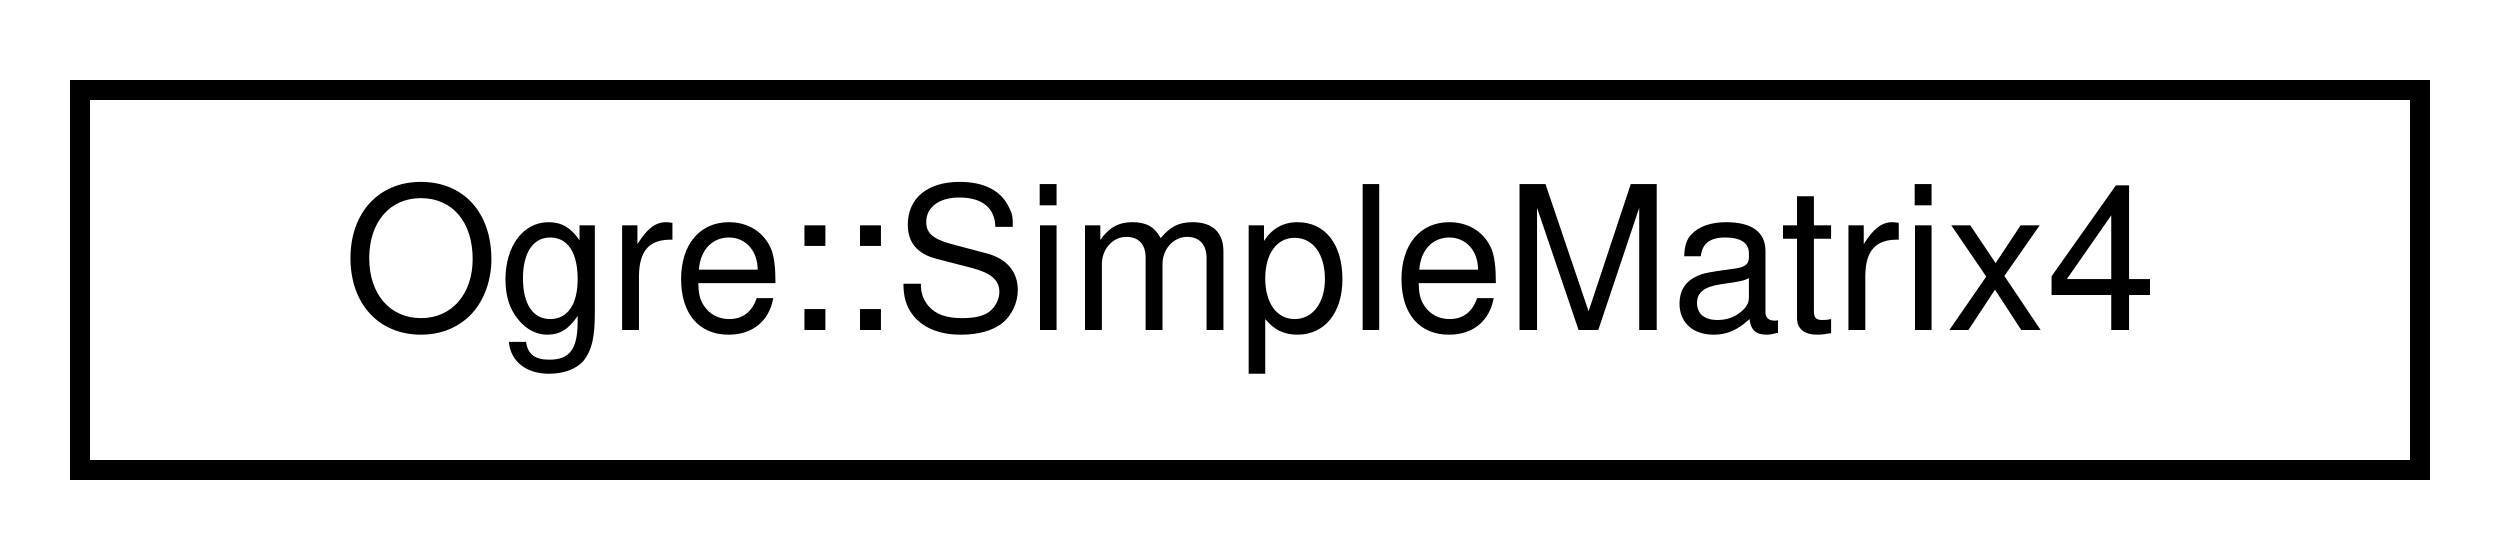
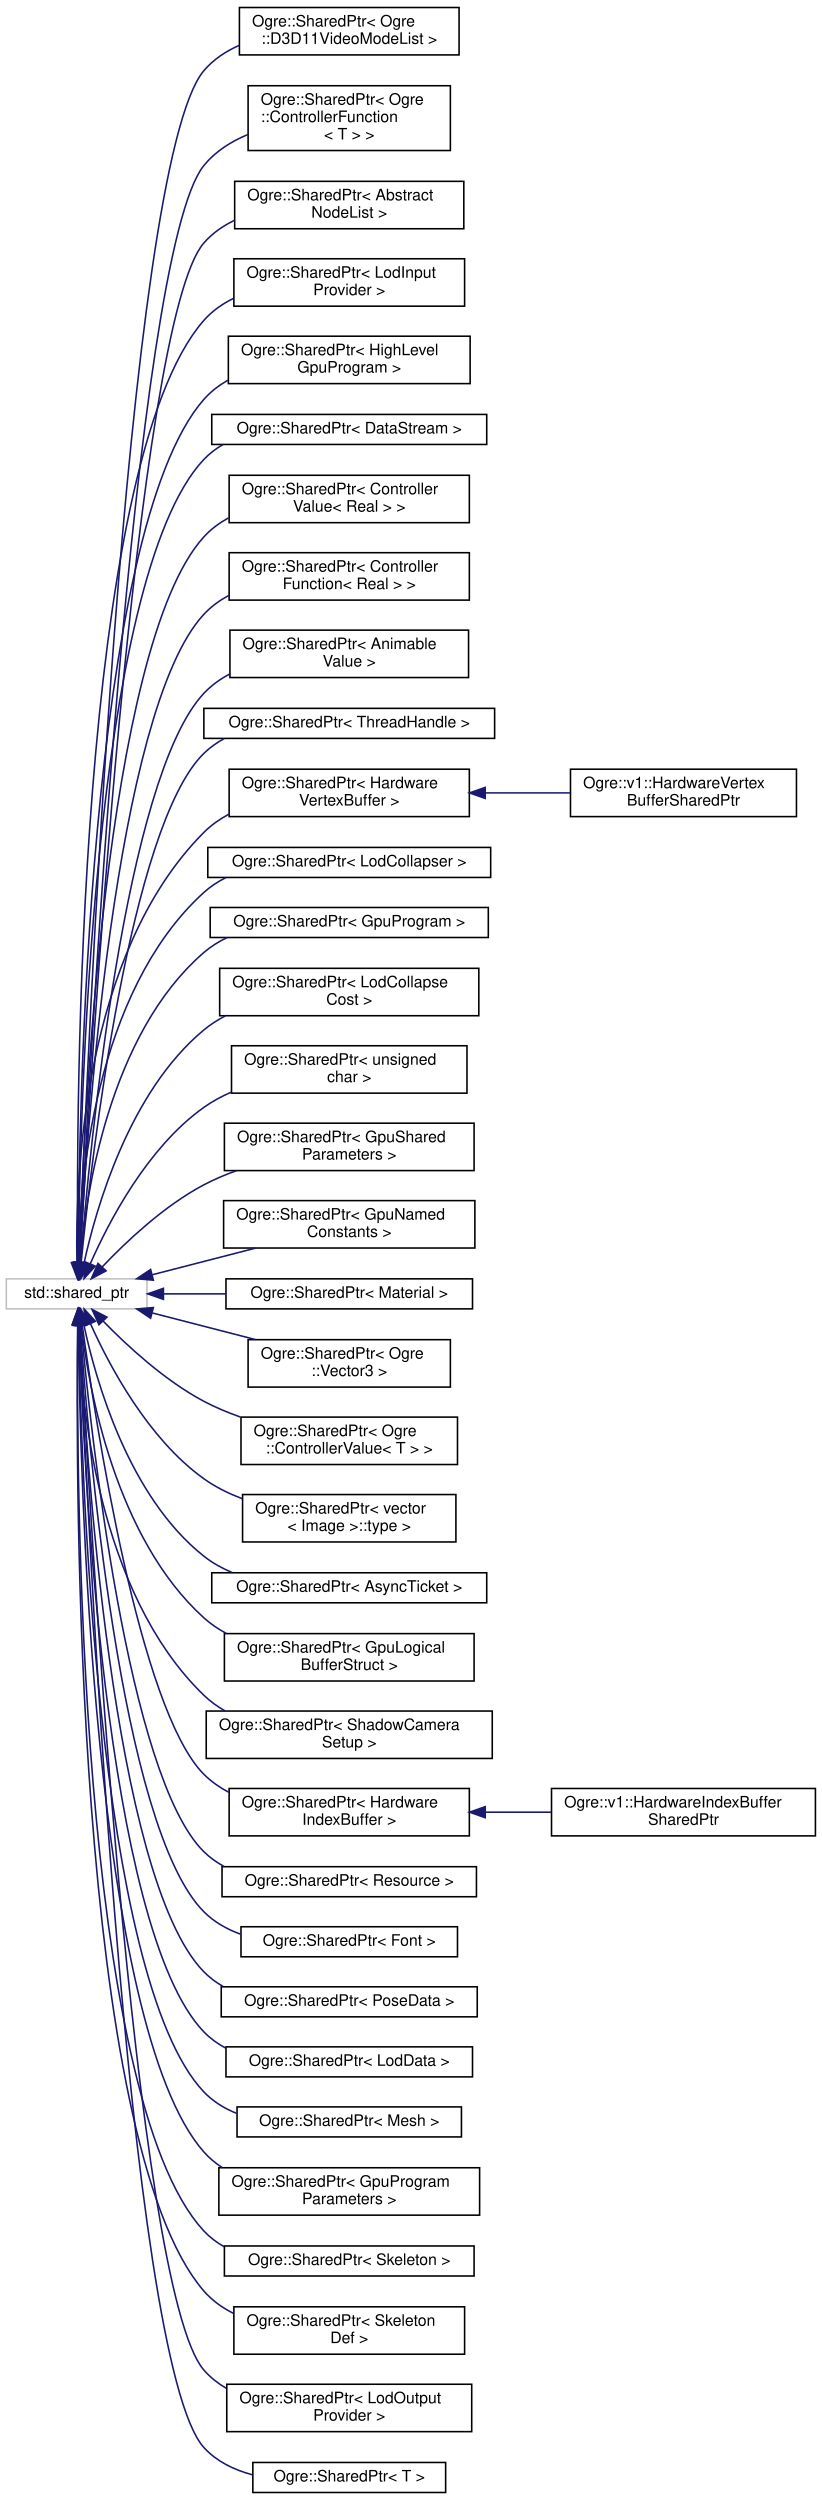
- <svg xmlns="http://www.w3.org/2000/svg" xmlns:xlink="http://www.w3.org/1999/xlink" width="125pt" height="28pt" viewBox="0.00 0.00 125.00 28.00">
-   <g id="graph0" class="graph" transform="scale(1 1) rotate(0) translate(4 24)">
+ <svg xmlns="http://www.w3.org/2000/svg" xmlns:xlink="http://www.w3.org/1999/xlink" width="520pt" height="1582pt" viewBox="0.00 0.00 520.00 1581.50">
+   <g id="graph0" class="graph" transform="scale(1 1) rotate(0) translate(4 1577.5)">
    <g id="node1" class="node">
      <g id="a_node1">
-         <a xlink:href="class_ogre_1_1_simple_matrix4.html" target="_top" xlink:title="Simple wrap up to load an AoS matrix 4x4 using SSE.">
-           <polygon fill="none" stroke="black" points="0,-0.5 0,-19.5 117,-19.5 117,-0.5 0,-0.5" />
-           <text text-anchor="middle" x="58.5" y="-7.5" font-family="Helvetica,sans-Serif" font-size="10.00">Ogre::SimpleMatrix4</text>
-         </a>
-       </g>
+         <a xlink:title=" ">
+           <polygon fill="none" stroke="#bfbfbf" points="0,-749.5 0,-768.5 89,-768.5 89,-749.5 0,-749.5" />
+           <text text-anchor="middle" x="44.5" y="-756.5" font-family="Helvetica,sans-Serif" font-size="10.00">std::shared_ptr</text>
+         </a>
+       </g>
+     </g>
+     <g id="node2" class="node">
+       <g id="a_node2">
+         <a xlink:href="class_ogre_1_1_shared_ptr.html" target="_top" xlink:title=" ">
+           <polygon fill="none" stroke="black" points="147.5,-1543 147.5,-1573 286.5,-1573 286.5,-1543 147.5,-1543" />
+           <text text-anchor="start" x="155.5" y="-1561" font-family="Helvetica,sans-Serif" font-size="10.00">Ogre::SharedPtr&lt; Ogre</text>
+           <text text-anchor="middle" x="217" y="-1550" font-family="Helvetica,sans-Serif" font-size="10.00">::D3D11VideoModeList &gt;</text>
+         </a>
+       </g>
+     </g>
+     <g id="edge1" class="edge">
+       <path fill="none" stroke="midnightblue" d="M46.22,-778.98C50.56,-894.49 74.74,-1473.63 125,-1533 131.03,-1540.13 138.89,-1545.32 147.46,-1549.09" />
+       <polygon fill="midnightblue" stroke="midnightblue" points="49.71,-778.63 45.84,-768.76 42.72,-778.88 49.71,-778.63" />
+     </g>
+     <g id="node3" class="node">
+       <g id="a_node3">
+         <a xlink:href="class_ogre_1_1_shared_ptr.html" target="_top" xlink:title=" ">
+           <polygon fill="none" stroke="black" points="153,-1482.5 153,-1523.5 281,-1523.5 281,-1482.5 153,-1482.5" />
+           <text text-anchor="start" x="161" y="-1511.5" font-family="Helvetica,sans-Serif" font-size="10.00">Ogre::SharedPtr&lt; Ogre</text>
+           <text text-anchor="start" x="161" y="-1500.5" font-family="Helvetica,sans-Serif" font-size="10.00">::ControllerFunction</text>
+           <text text-anchor="middle" x="217" y="-1489.5" font-family="Helvetica,sans-Serif" font-size="10.00">&lt; T &gt; &gt;</text>
+         </a>
+       </g>
+     </g>
+     <g id="edge2" class="edge">
+       <path fill="none" stroke="midnightblue" d="M46.44,-778.75C51.8,-888.21 79.94,-1417.46 125,-1473 132.23,-1481.91 142.18,-1488.2 152.85,-1492.63" />
+       <polygon fill="midnightblue" stroke="midnightblue" points="49.93,-778.57 45.95,-768.75 42.94,-778.9 49.93,-778.57" />
+     </g>
+     <g id="node4" class="node">
+       <g id="a_node4">
+         <a xlink:href="class_ogre_1_1_shared_ptr.html" target="_top" xlink:title=" ">
+           <polygon fill="none" stroke="black" points="144.5,-1433 144.5,-1463 289.5,-1463 289.5,-1433 144.5,-1433" />
+           <text text-anchor="start" x="152.5" y="-1451" font-family="Helvetica,sans-Serif" font-size="10.00">Ogre::SharedPtr&lt; Abstract</text>
+           <text text-anchor="middle" x="217" y="-1440" font-family="Helvetica,sans-Serif" font-size="10.00">NodeList &gt;</text>
+         </a>
+       </g>
+     </g>
+     <g id="edge3" class="edge">
+       <path fill="none" stroke="midnightblue" d="M46.55,-778.73C52.31,-883.7 81.42,-1373.9 125,-1424 130.36,-1430.16 137.1,-1434.83 144.47,-1438.36" />
+       <polygon fill="midnightblue" stroke="midnightblue" points="50.04,-778.38 46,-768.59 43.05,-778.76 50.04,-778.38" />
+     </g>
+     <g id="node5" class="node">
+       <g id="a_node5">
+         <a xlink:href="class_ogre_1_1_shared_ptr.html" target="_top" xlink:title=" ">
+           <polygon fill="none" stroke="black" points="144,-1384 144,-1414 290,-1414 290,-1384 144,-1384" />
+           <text text-anchor="start" x="152" y="-1402" font-family="Helvetica,sans-Serif" font-size="10.00">Ogre::SharedPtr&lt; LodInput</text>
+           <text text-anchor="middle" x="217" y="-1391" font-family="Helvetica,sans-Serif" font-size="10.00">Provider &gt;</text>
+         </a>
+       </g>
+     </g>
+     <g id="edge4" class="edge">
+       <path fill="none" stroke="midnightblue" d="M45.2,-778.85C44.2,-874.11 44.66,-1283.52 125,-1375 130.18,-1380.89 136.61,-1385.42 143.65,-1388.89" />
+       <polygon fill="midnightblue" stroke="midnightblue" points="48.7,-778.88 45.33,-768.83 41.7,-778.79 48.7,-778.88" />
+     </g>
+     <g id="node6" class="node">
+       <g id="a_node6">
+         <a xlink:href="class_ogre_1_1_shared_ptr.html" target="_top" xlink:title=" ">
+           <polygon fill="none" stroke="black" points="140.5,-1335 140.5,-1365 293.5,-1365 293.5,-1335 140.5,-1335" />
+           <text text-anchor="start" x="148.5" y="-1353" font-family="Helvetica,sans-Serif" font-size="10.00">Ogre::SharedPtr&lt; HighLevel</text>
+           <text text-anchor="middle" x="217" y="-1342" font-family="Helvetica,sans-Serif" font-size="10.00">GpuProgram &gt;</text>
+         </a>
+       </g>
+     </g>
+     <g id="edge5" class="edge">
+       <path fill="none" stroke="midnightblue" d="M45.47,-778.92C45.77,-869.46 51.49,-1241.38 125,-1325 129.33,-1329.92 134.52,-1333.92 140.21,-1337.15" />
+       <polygon fill="midnightblue" stroke="midnightblue" points="48.98,-778.89 45.46,-768.89 41.98,-778.89 48.98,-778.89" />
+     </g>
+     <g id="node7" class="node">
+       <g id="a_node7">
+         <a xlink:href="class_ogre_1_1_shared_ptr.html" target="_top" xlink:title=" ">
+           <polygon fill="none" stroke="black" points="130,-1296.5 130,-1315.5 304,-1315.5 304,-1296.5 130,-1296.5" />
+           <text text-anchor="middle" x="217" y="-1303.5" font-family="Helvetica,sans-Serif" font-size="10.00">Ogre::SharedPtr&lt; DataStream &gt;</text>
+         </a>
+       </g>
+     </g>
+     <g id="edge6" class="edge">
+       <path fill="none" stroke="midnightblue" d="M45.58,-778.77C46.34,-865.54 53.85,-1211.72 125,-1287 128.55,-1290.75 132.63,-1293.87 137.06,-1296.44" />
+       <polygon fill="midnightblue" stroke="midnightblue" points="49.08,-778.67 45.51,-768.7 42.08,-778.72 49.08,-778.67" />
+     </g>
+     <g id="node8" class="node">
+       <g id="a_node8">
+         <a xlink:href="class_ogre_1_1_shared_ptr.html" target="_top" xlink:title=" ">
+           <polygon fill="none" stroke="black" points="141,-1247 141,-1277 293,-1277 293,-1247 141,-1247" />
+           <text text-anchor="start" x="149" y="-1265" font-family="Helvetica,sans-Serif" font-size="10.00">Ogre::SharedPtr&lt; Controller</text>
+           <text text-anchor="middle" x="217" y="-1254" font-family="Helvetica,sans-Serif" font-size="10.00">Value&lt; Real &gt; &gt;</text>
+         </a>
+       </g>
+     </g>
+     <g id="edge7" class="edge">
+       <path fill="none" stroke="midnightblue" d="M46.01,-778.88C48.53,-860.52 62.11,-1168.94 125,-1238 129.51,-1242.95 134.91,-1246.93 140.8,-1250.13" />
+       <polygon fill="midnightblue" stroke="midnightblue" points="49.5,-778.43 45.72,-768.54 42.51,-778.63 49.5,-778.43" />
+     </g>
+     <g id="node9" class="node">
+       <g id="a_node9">
+         <a xlink:href="class_ogre_1_1_shared_ptr.html" target="_top" xlink:title=" ">
+           <polygon fill="none" stroke="black" points="141,-1198 141,-1228 293,-1228 293,-1198 141,-1198" />
+           <text text-anchor="start" x="149" y="-1216" font-family="Helvetica,sans-Serif" font-size="10.00">Ogre::SharedPtr&lt; Controller</text>
+           <text text-anchor="middle" x="217" y="-1205" font-family="Helvetica,sans-Serif" font-size="10.00">Function&lt; Real &gt; &gt;</text>
+         </a>
+       </g>
+     </g>
+     <g id="edge8" class="edge">
+       <path fill="none" stroke="midnightblue" d="M46.42,-778.78C50.36,-854.91 68.28,-1127.85 125,-1189 129.56,-1193.91 134.99,-1197.86 140.89,-1201.04" />
+       <polygon fill="midnightblue" stroke="midnightblue" points="49.91,-778.48 45.92,-768.66 42.92,-778.82 49.91,-778.48" />
+     </g>
+     <g id="node10" class="node">
+       <g id="a_node10">
+         <a xlink:href="class_ogre_1_1_shared_ptr.html" target="_top" xlink:title=" ">
+           <polygon fill="none" stroke="black" points="141.5,-1149 141.5,-1179 292.5,-1179 292.5,-1149 141.5,-1149" />
+           <text text-anchor="start" x="149.5" y="-1167" font-family="Helvetica,sans-Serif" font-size="10.00">Ogre::SharedPtr&lt; Animable</text>
+           <text text-anchor="middle" x="217" y="-1156" font-family="Helvetica,sans-Serif" font-size="10.00">Value &gt;</text>
+         </a>
+       </g>
+     </g>
+     <g id="edge9" class="edge">
+       <path fill="none" stroke="midnightblue" d="M46.96,-778.67C52.54,-848.86 74.82,-1085.62 125,-1139 129.71,-1144.01 135.33,-1148.06 141.42,-1151.31" />
+       <polygon fill="midnightblue" stroke="midnightblue" points="50.43,-778.26 46.18,-768.56 43.45,-778.8 50.43,-778.26" />
+     </g>
+     <g id="node11" class="node">
+       <g id="a_node11">
+         <a xlink:href="class_ogre_1_1_shared_ptr.html" target="_top" xlink:title=" ">
+           <polygon fill="none" stroke="black" points="125,-1110.5 125,-1129.5 309,-1129.5 309,-1110.5 125,-1110.5" />
+           <text text-anchor="middle" x="217" y="-1117.5" font-family="Helvetica,sans-Serif" font-size="10.00">Ogre::SharedPtr&lt; ThreadHandle &gt;</text>
+         </a>
+       </g>
+     </g>
+     <g id="edge10" class="edge">
+       <path fill="none" stroke="midnightblue" d="M47.35,-778.9C53.9,-844.93 78.12,-1055.17 125,-1101 128.81,-1104.72 133.15,-1107.8 137.82,-1110.34" />
+       <polygon fill="midnightblue" stroke="midnightblue" points="50.8,-778.25 46.36,-768.64 43.84,-778.93 50.8,-778.25" />
+     </g>
+     <g id="node12" class="node">
+       <g id="a_node12">
+         <a xlink:href="class_ogre_1_1_shared_ptr.html" target="_top" xlink:title=" ">
+           <polygon fill="none" stroke="black" points="141,-1061 141,-1091 293,-1091 293,-1061 141,-1061" />
+           <text text-anchor="start" x="149" y="-1079" font-family="Helvetica,sans-Serif" font-size="10.00">Ogre::SharedPtr&lt; Hardware</text>
+           <text text-anchor="middle" x="217" y="-1068" font-family="Helvetica,sans-Serif" font-size="10.00">VertexBuffer &gt;</text>
+         </a>
+       </g>
+     </g>
+     <g id="edge11" class="edge">
+       <path fill="none" stroke="midnightblue" d="M44.67,-779C43.64,-831.45 48.41,-974.24 125,-1051 129.63,-1055.64 135.03,-1059.44 140.86,-1062.55" />
+       <polygon fill="midnightblue" stroke="midnightblue" points="48.18,-778.81 44.98,-768.71 41.18,-778.61 48.18,-778.81" />
+     </g>
+     <g id="node14" class="node">
+       <g id="a_node14">
+         <a xlink:href="class_ogre_1_1_shared_ptr.html" target="_top" xlink:title=" ">
+           <polygon fill="none" stroke="black" points="127.5,-1022.5 127.5,-1041.5 306.5,-1041.5 306.5,-1022.5 127.5,-1022.5" />
+           <text text-anchor="middle" x="217" y="-1029.5" font-family="Helvetica,sans-Serif" font-size="10.00">Ogre::SharedPtr&lt; LodCollapser &gt;</text>
+         </a>
+       </g>
+     </g>
+     <g id="edge13" class="edge">
+       <path fill="none" stroke="midnightblue" d="M45.37,-778.88C46.22,-826.9 55.44,-949.91 125,-1013 129.18,-1016.79 133.93,-1019.91 138.99,-1022.45" />
+       <polygon fill="midnightblue" stroke="midnightblue" points="48.87,-778.58 45.31,-768.6 41.87,-778.63 48.87,-778.58" />
+     </g>
+     <g id="node15" class="node">
+       <g id="a_node15">
+         <a xlink:href="class_ogre_1_1_shared_ptr.html" target="_top" xlink:title=" ">
+           <polygon fill="none" stroke="black" points="129,-984.5 129,-1003.5 305,-1003.5 305,-984.5 129,-984.5" />
+           <text text-anchor="middle" x="217" y="-991.5" font-family="Helvetica,sans-Serif" font-size="10.00">Ogre::SharedPtr&lt; GpuProgram &gt;</text>
+         </a>
+       </g>
+     </g>
+     <g id="edge14" class="edge">
+       <path fill="none" stroke="midnightblue" d="M46.63,-778.77C50.19,-821.57 64.87,-923.11 125,-975 129.4,-978.8 134.36,-981.9 139.64,-984.43" />
+       <polygon fill="midnightblue" stroke="midnightblue" points="50.1,-778.29 45.9,-768.57 43.12,-778.79 50.1,-778.29" />
+     </g>
+     <g id="node16" class="node">
+       <g id="a_node16">
+         <a xlink:href="class_ogre_1_1_shared_ptr.html" target="_top" xlink:title=" ">
+           <polygon fill="none" stroke="black" points="135,-935 135,-965 299,-965 299,-935 135,-935" />
+           <text text-anchor="start" x="143" y="-953" font-family="Helvetica,sans-Serif" font-size="10.00">Ogre::SharedPtr&lt; LodCollapse</text>
+           <text text-anchor="middle" x="217" y="-942" font-family="Helvetica,sans-Serif" font-size="10.00">Cost &gt;</text>
+         </a>
+       </g>
+     </g>
+     <g id="edge15" class="edge">
+       <path fill="none" stroke="midnightblue" d="M49.21,-778.59C56.9,-813.63 77.93,-886.98 125,-926 129.15,-929.44 133.74,-932.39 138.6,-934.93" />
+       <polygon fill="midnightblue" stroke="midnightblue" points="52.61,-777.75 47.17,-768.66 45.76,-779.16 52.61,-777.75" />
+     </g>
+     <g id="node17" class="node">
+       <g id="a_node17">
+         <a xlink:href="class_ogre_1_1_shared_ptr.html" target="_top" xlink:title=" ">
+           <polygon fill="none" stroke="black" points="142.5,-886 142.5,-916 291.5,-916 291.5,-886 142.5,-886" />
+           <text text-anchor="start" x="150.5" y="-904" font-family="Helvetica,sans-Serif" font-size="10.00">Ogre::SharedPtr&lt; unsigned</text>
+           <text text-anchor="middle" x="217" y="-893" font-family="Helvetica,sans-Serif" font-size="10.00"> char &gt;</text>
+         </a>
+       </g>
+     </g>
+     <g id="edge16" class="edge">
+       <path fill="none" stroke="midnightblue" d="M53.1,-777.95C64.64,-804.26 89.09,-851.48 125,-877 130.33,-880.79 136.21,-883.98 142.35,-886.66" />
+       <polygon fill="midnightblue" stroke="midnightblue" points="56.3,-776.53 49.19,-768.68 49.85,-779.25 56.3,-776.53" />
+     </g>
+     <g id="node18" class="node">
+       <g id="a_node18">
+         <a xlink:href="class_ogre_1_1_shared_ptr.html" target="_top" xlink:title=" ">
+           <polygon fill="none" stroke="black" points="138,-837 138,-867 296,-867 296,-837 138,-837" />
+           <text text-anchor="start" x="146" y="-855" font-family="Helvetica,sans-Serif" font-size="10.00">Ogre::SharedPtr&lt; GpuShared</text>
+           <text text-anchor="middle" x="217" y="-844" font-family="Helvetica,sans-Serif" font-size="10.00">Parameters &gt;</text>
+         </a>
+       </g>
+     </g>
+     <g id="edge17" class="edge">
+       <path fill="none" stroke="midnightblue" d="M60.68,-776.05C75.58,-791.77 99.68,-814.62 125,-828 131.5,-831.44 138.53,-834.41 145.69,-836.97" />
+       <polygon fill="midnightblue" stroke="midnightblue" points="63.13,-773.55 53.77,-768.57 57.99,-778.3 63.13,-773.55" />
+     </g>
+     <g id="node19" class="node">
+       <g id="a_node19">
+         <a xlink:href="class_ogre_1_1_shared_ptr.html" target="_top" xlink:title=" ">
+           <polygon fill="none" stroke="black" points="137.5,-788 137.5,-818 296.5,-818 296.5,-788 137.5,-788" />
+           <text text-anchor="start" x="145.5" y="-806" font-family="Helvetica,sans-Serif" font-size="10.00">Ogre::SharedPtr&lt; GpuNamed</text>
+           <text text-anchor="middle" x="217" y="-795" font-family="Helvetica,sans-Serif" font-size="10.00">Constants &gt;</text>
+         </a>
+       </g>
+     </g>
+     <g id="edge18" class="edge">
+       <path fill="none" stroke="midnightblue" d="M92.38,-771.1C112.54,-776.3 136.33,-782.44 157.62,-787.93" />
+       <polygon fill="midnightblue" stroke="midnightblue" points="93.05,-767.66 82.5,-768.55 91.3,-774.44 93.05,-767.66" />
+     </g>
+     <g id="node20" class="node">
+       <g id="a_node20">
+         <a xlink:href="class_ogre_1_1_shared_ptr.html" target="_top" xlink:title=" ">
+           <polygon fill="none" stroke="black" points="139,-749.5 139,-768.5 295,-768.5 295,-749.5 139,-749.5" />
+           <text text-anchor="middle" x="217" y="-756.5" font-family="Helvetica,sans-Serif" font-size="10.00">Ogre::SharedPtr&lt; Material &gt;</text>
+         </a>
+       </g>
+     </g>
+     <g id="edge19" class="edge">
+       <path fill="none" stroke="midnightblue" d="M99.61,-759C112.09,-759 125.59,-759 138.83,-759" />
+       <polygon fill="midnightblue" stroke="midnightblue" points="99.41,-755.5 89.41,-759 99.41,-762.5 99.41,-755.5" />
+     </g>
+     <g id="node21" class="node">
+       <g id="a_node21">
+         <a xlink:href="class_ogre_1_1_shared_ptr.html" target="_top" xlink:title=" ">
+           <polygon fill="none" stroke="black" points="153,-700 153,-730 281,-730 281,-700 153,-700" />
+           <text text-anchor="start" x="161" y="-718" font-family="Helvetica,sans-Serif" font-size="10.00">Ogre::SharedPtr&lt; Ogre</text>
+           <text text-anchor="middle" x="217" y="-707" font-family="Helvetica,sans-Serif" font-size="10.00">::Vector3 &gt;</text>
+         </a>
+       </g>
+     </g>
+     <g id="edge20" class="edge">
+       <path fill="none" stroke="midnightblue" d="M92.38,-746.9C112.54,-741.7 136.33,-735.56 157.62,-730.07" />
+       <polygon fill="midnightblue" stroke="midnightblue" points="91.3,-743.56 82.5,-749.45 93.05,-750.34 91.3,-743.56" />
+     </g>
+     <g id="node22" class="node">
+       <g id="a_node22">
+         <a xlink:href="class_ogre_1_1_shared_ptr.html" target="_top" xlink:title=" ">
+           <polygon fill="none" stroke="black" points="148.5,-651 148.5,-681 285.5,-681 285.5,-651 148.5,-651" />
+           <text text-anchor="start" x="156.5" y="-669" font-family="Helvetica,sans-Serif" font-size="10.00">Ogre::SharedPtr&lt; Ogre</text>
+           <text text-anchor="middle" x="217" y="-658" font-family="Helvetica,sans-Serif" font-size="10.00">::ControllerValue&lt; T &gt; &gt;</text>
+         </a>
+       </g>
+     </g>
+     <g id="edge21" class="edge">
+       <path fill="none" stroke="midnightblue" d="M61.25,-741.76C76.24,-726.34 100.14,-704.19 125,-691 132.24,-687.16 140.12,-683.87 148.12,-681.05" />
+       <polygon fill="midnightblue" stroke="midnightblue" points="58.61,-739.46 54.27,-749.12 63.69,-744.27 58.61,-739.46" />
+     </g>
+     <g id="node23" class="node">
+       <g id="a_node23">
+         <a xlink:href="class_ogre_1_1_shared_ptr.html" target="_top" xlink:title=" ">
+           <polygon fill="none" stroke="black" points="149.5,-602 149.5,-632 284.5,-632 284.5,-602 149.5,-602" />
+           <text text-anchor="start" x="157.5" y="-620" font-family="Helvetica,sans-Serif" font-size="10.00">Ogre::SharedPtr&lt; vector</text>
+           <text text-anchor="middle" x="217" y="-609" font-family="Helvetica,sans-Serif" font-size="10.00">&lt; Image &gt;::type &gt;</text>
+         </a>
+       </g>
+     </g>
+     <g id="edge22" class="edge">
+       <path fill="none" stroke="midnightblue" d="M53.33,-739.92C65.03,-713.82 89.54,-667.37 125,-642 132.33,-636.76 140.71,-632.61 149.35,-629.34" />
+       <polygon fill="midnightblue" stroke="midnightblue" points="49.98,-738.86 49.23,-749.43 56.4,-741.63 49.98,-738.86" />
+     </g>
+     <g id="node24" class="node">
+       <g id="a_node24">
+         <a xlink:href="class_ogre_1_1_shared_ptr.html" target="_top" xlink:title=" ">
+           <polygon fill="none" stroke="black" points="130,-563.5 130,-582.5 304,-582.5 304,-563.5 130,-563.5" />
+           <text text-anchor="middle" x="217" y="-570.5" font-family="Helvetica,sans-Serif" font-size="10.00">Ogre::SharedPtr&lt; AsyncTicket &gt;</text>
+         </a>
+       </g>
+     </g>
+     <g id="edge23" class="edge">
+       <path fill="none" stroke="midnightblue" d="M49.09,-739.33C56.59,-704.19 77.32,-630.79 125,-593 130.45,-588.68 136.64,-585.25 143.16,-582.52" />
+       <polygon fill="midnightblue" stroke="midnightblue" points="45.63,-738.81 47.11,-749.3 52.49,-740.17 45.63,-738.81" />
+     </g>
+     <g id="node25" class="node">
+       <g id="a_node25">
+         <a xlink:href="class_ogre_1_1_shared_ptr.html" target="_top" xlink:title=" ">
+           <polygon fill="none" stroke="black" points="138,-514 138,-544 296,-544 296,-514 138,-514" />
+           <text text-anchor="start" x="146" y="-532" font-family="Helvetica,sans-Serif" font-size="10.00">Ogre::SharedPtr&lt; GpuLogical</text>
+           <text text-anchor="middle" x="217" y="-521" font-family="Helvetica,sans-Serif" font-size="10.00">BufferStruct &gt;</text>
+         </a>
+       </g>
+     </g>
+     <g id="edge24" class="edge">
+       <path fill="none" stroke="midnightblue" d="M47.36,-739.09C52.28,-698.17 69.32,-604.28 125,-554 129.26,-550.16 134.05,-546.9 139.15,-544.13" />
+       <polygon fill="midnightblue" stroke="midnightblue" points="43.87,-738.82 46.28,-749.14 50.83,-739.58 43.87,-738.82" />
+     </g>
+     <g id="node26" class="node">
+       <g id="a_node26">
+         <a xlink:href="class_ogre_1_1_shared_ptr.html" target="_top" xlink:title=" ">
+           <polygon fill="none" stroke="black" points="126.5,-465 126.5,-495 307.5,-495 307.5,-465 126.5,-465" />
+           <text text-anchor="start" x="134.5" y="-483" font-family="Helvetica,sans-Serif" font-size="10.00">Ogre::SharedPtr&lt; ShadowCamera</text>
+           <text text-anchor="middle" x="217" y="-472" font-family="Helvetica,sans-Serif" font-size="10.00">Setup &gt;</text>
+         </a>
+       </g>
+     </g>
+     <g id="edge25" class="edge">
+       <path fill="none" stroke="midnightblue" d="M45.64,-739.07C47.09,-691.43 57.59,-570.08 125,-505 129.01,-501.13 133.56,-497.85 138.43,-495.07" />
+       <polygon fill="midnightblue" stroke="midnightblue" points="42.14,-739.21 45.44,-749.28 49.13,-739.35 42.14,-739.21" />
+     </g>
+     <g id="node27" class="node">
+       <g id="a_node27">
+         <a xlink:href="class_ogre_1_1_shared_ptr.html" target="_top" xlink:title=" ">
+           <polygon fill="none" stroke="black" points="141,-416 141,-446 293,-446 293,-416 141,-416" />
+           <text text-anchor="start" x="149" y="-434" font-family="Helvetica,sans-Serif" font-size="10.00">Ogre::SharedPtr&lt; Hardware</text>
+           <text text-anchor="middle" x="217" y="-423" font-family="Helvetica,sans-Serif" font-size="10.00">IndexBuffer &gt;</text>
+         </a>
+       </g>
+     </g>
+     <g id="edge26" class="edge">
+       <path fill="none" stroke="midnightblue" d="M48.08,-739.05C56.36,-678.09 84.09,-495.99 125,-455 129.62,-450.37 135.01,-446.61 140.83,-443.55" />
+       <polygon fill="midnightblue" stroke="midnightblue" points="44.57,-738.88 46.73,-749.25 51.51,-739.8 44.57,-738.88" />
+     </g>
+     <g id="node29" class="node">
+       <g id="a_node29">
+         <a xlink:href="class_ogre_1_1_shared_ptr.html" target="_top" xlink:title=" ">
+           <polygon fill="none" stroke="black" points="136.5,-377.5 136.5,-396.5 297.5,-396.5 297.5,-377.5 136.5,-377.5" />
+           <text text-anchor="middle" x="217" y="-384.5" font-family="Helvetica,sans-Serif" font-size="10.00">Ogre::SharedPtr&lt; Resource &gt;</text>
+         </a>
+       </g>
+     </g>
+     <g id="edge28" class="edge">
+       <path fill="none" stroke="midnightblue" d="M47.17,-739.33C53.29,-672.19 76.65,-453.6 125,-406 128.8,-402.26 133.12,-399.17 137.79,-396.63" />
+       <polygon fill="midnightblue" stroke="midnightblue" points="43.68,-739.13 46.28,-749.4 50.65,-739.75 43.68,-739.13" />
+     </g>
+     <g id="node30" class="node">
+       <g id="a_node30">
+         <a xlink:href="class_ogre_1_1_shared_ptr.html" target="_top" xlink:title=" ">
+           <polygon fill="none" stroke="black" points="148.5,-339.5 148.5,-358.5 285.5,-358.5 285.5,-339.5 148.5,-339.5" />
+           <text text-anchor="middle" x="217" y="-346.5" font-family="Helvetica,sans-Serif" font-size="10.00">Ogre::SharedPtr&lt; Font &gt;</text>
+         </a>
+       </g>
+     </g>
+     <g id="edge29" class="edge">
+       <path fill="none" stroke="midnightblue" d="M46.72,-739.12C51.57,-667.14 71.78,-421.5 125,-368 131.49,-361.48 139.6,-356.92 148.29,-353.77" />
+       <polygon fill="midnightblue" stroke="midnightblue" points="43.21,-739.26 46.06,-749.47 50.19,-739.71 43.21,-739.26" />
+     </g>
+     <g id="node31" class="node">
+       <g id="a_node31">
+         <a xlink:href="class_ogre_1_1_shared_ptr.html" target="_top" xlink:title=" ">
+           <polygon fill="none" stroke="black" points="136,-301.5 136,-320.5 298,-320.5 298,-301.5 136,-301.5" />
+           <text text-anchor="middle" x="217" y="-308.5" font-family="Helvetica,sans-Serif" font-size="10.00">Ogre::SharedPtr&lt; PoseData &gt;</text>
+         </a>
+       </g>
+     </g>
+     <g id="edge30" class="edge">
+       <path fill="none" stroke="midnightblue" d="M46.33,-739.18C49.95,-662.89 66.83,-389.5 125,-330 128.61,-326.31 132.74,-323.24 137.2,-320.7" />
+       <polygon fill="midnightblue" stroke="midnightblue" points="42.83,-739.17 45.88,-749.32 49.82,-739.48 42.83,-739.17" />
+     </g>
+     <g id="node32" class="node">
+       <g id="a_node32">
+         <a xlink:href="class_ogre_1_1_shared_ptr.html" target="_top" xlink:title=" ">
+           <polygon fill="none" stroke="black" points="139,-263.5 139,-282.5 295,-282.5 295,-263.5 139,-263.5" />
+           <text text-anchor="middle" x="217" y="-270.5" font-family="Helvetica,sans-Serif" font-size="10.00">Ogre::SharedPtr&lt; LodData &gt;</text>
+         </a>
+       </g>
+     </g>
+     <g id="edge31" class="edge">
+       <path fill="none" stroke="midnightblue" d="M46.01,-739.01C48.5,-658.27 61.91,-357.48 125,-292 129.03,-287.82 133.73,-284.43 138.82,-281.71" />
+       <polygon fill="midnightblue" stroke="midnightblue" points="42.51,-739.17 45.72,-749.27 49.5,-739.37 42.51,-739.17" />
+     </g>
+     <g id="node33" class="node">
+       <g id="a_node33">
+         <a xlink:href="class_ogre_1_1_shared_ptr.html" target="_top" xlink:title=" ">
+           <polygon fill="none" stroke="black" points="146,-225.5 146,-244.5 288,-244.5 288,-225.5 146,-225.5" />
+           <text text-anchor="middle" x="217" y="-232.5" font-family="Helvetica,sans-Serif" font-size="10.00">Ogre::SharedPtr&lt; Mesh &gt;</text>
+         </a>
+       </g>
+     </g>
+     <g id="edge32" class="edge">
+       <path fill="none" stroke="midnightblue" d="M45.73,-739.29C47.11,-654.97 56.86,-325.62 125,-254 130.79,-247.92 137.97,-243.53 145.76,-240.38" />
+       <polygon fill="midnightblue" stroke="midnightblue" points="42.23,-739.27 45.58,-749.32 49.23,-739.37 42.23,-739.27" />
+     </g>
+     <g id="node34" class="node">
+       <g id="a_node34">
+         <a xlink:href="class_ogre_1_1_shared_ptr.html" target="_top" xlink:title=" ">
+           <polygon fill="none" stroke="black" points="134.5,-176 134.5,-206 299.5,-206 299.5,-176 134.5,-176" />
+           <text text-anchor="start" x="142.5" y="-194" font-family="Helvetica,sans-Serif" font-size="10.00">Ogre::SharedPtr&lt; GpuProgram</text>
+           <text text-anchor="middle" x="217" y="-183" font-family="Helvetica,sans-Serif" font-size="10.00">Parameters &gt;</text>
+         </a>
+       </g>
+     </g>
+     <g id="edge33" class="edge">
+       <path fill="none" stroke="midnightblue" d="M45.61,-739.06C46.48,-650.75 54.41,-295.83 125,-216 128.36,-212.2 132.25,-208.95 136.48,-206.17" />
+       <polygon fill="midnightblue" stroke="midnightblue" points="42.11,-739.06 45.53,-749.08 49.11,-739.11 42.11,-739.06" />
+     </g>
+     <g id="node35" class="node">
+       <g id="a_node35">
+         <a xlink:href="class_ogre_1_1_shared_ptr.html" target="_top" xlink:title=" ">
+           <polygon fill="none" stroke="black" points="138,-137.5 138,-156.5 296,-156.5 296,-137.5 138,-137.5" />
+           <text text-anchor="middle" x="217" y="-144.5" font-family="Helvetica,sans-Serif" font-size="10.00">Ogre::SharedPtr&lt; Skeleton &gt;</text>
+         </a>
+       </g>
+     </g>
+     <g id="edge34" class="edge">
+       <path fill="none" stroke="midnightblue" d="M45.22,-739.23C44.31,-646.07 45.29,-251.71 125,-166 128.74,-161.98 133.09,-158.7 137.82,-156.02" />
+       <polygon fill="midnightblue" stroke="midnightblue" points="41.72,-739.53 45.34,-749.49 48.72,-739.45 41.72,-739.53" />
+     </g>
+     <g id="node36" class="node">
+       <g id="a_node36">
+         <a xlink:href="class_ogre_1_1_shared_ptr.html" target="_top" xlink:title=" ">
+           <polygon fill="none" stroke="black" points="144,-88 144,-118 290,-118 290,-88 144,-88" />
+           <text text-anchor="start" x="152" y="-106" font-family="Helvetica,sans-Serif" font-size="10.00">Ogre::SharedPtr&lt; Skeleton</text>
+           <text text-anchor="middle" x="217" y="-95" font-family="Helvetica,sans-Serif" font-size="10.00">Def &gt;</text>
+         </a>
+       </g>
+     </g>
+     <g id="edge35" class="edge">
+       <path fill="none" stroke="midnightblue" d="M45.16,-739.31C43.89,-642.99 43.18,-222.42 125,-128 130.15,-122.06 136.57,-117.46 143.6,-113.92" />
+       <polygon fill="midnightblue" stroke="midnightblue" points="41.66,-739.45 45.31,-749.4 48.66,-739.35 41.66,-739.45" />
+     </g>
+     <g id="node37" class="node">
+       <g id="a_node37">
+         <a xlink:href="class_ogre_1_1_shared_ptr.html" target="_top" xlink:title=" ">
+           <polygon fill="none" stroke="black" points="139.5,-39 139.5,-69 294.5,-69 294.5,-39 139.5,-39" />
+           <text text-anchor="start" x="147.5" y="-57" font-family="Helvetica,sans-Serif" font-size="10.00">Ogre::SharedPtr&lt; LodOutput</text>
+           <text text-anchor="middle" x="217" y="-46" font-family="Helvetica,sans-Serif" font-size="10.00">Provider &gt;</text>
+         </a>
+       </g>
+     </g>
+     <g id="edge36" class="edge">
+       <path fill="none" stroke="midnightblue" d="M46.5,-739.13C52.05,-632.32 80.41,-129.4 125,-78 129.07,-73.31 133.93,-69.48 139.27,-66.37" />
+       <polygon fill="midnightblue" stroke="midnightblue" points="43,-739.02 45.99,-749.18 49.99,-739.38 43,-739.02" />
+     </g>
+     <g id="node38" class="node">
+       <g id="a_node38">
+         <a xlink:href="class_ogre_1_1_shared_ptr.html" target="_top" xlink:title=" ">
+           <polygon fill="none" stroke="black" points="156,-0.5 156,-19.5 278,-19.5 278,-0.5 156,-0.5" />
+           <text text-anchor="middle" x="217" y="-7.5" font-family="Helvetica,sans-Serif" font-size="10.00">Ogre::SharedPtr&lt; T &gt;</text>
+         </a>
+       </g>
+     </g>
+     <g id="edge37" class="edge">
+       <path fill="none" stroke="midnightblue" d="M46.29,-739.07C50.91,-627.49 75.83,-83.21 125,-29 133.02,-20.15 144.01,-14.83 155.58,-11.74" />
+       <polygon fill="midnightblue" stroke="midnightblue" points="42.79,-739.12 45.88,-749.25 49.78,-739.41 42.79,-739.12" />
+     </g>
+     <g id="node13" class="node">
+       <g id="a_node13">
+         <a xlink:href="class_ogre_1_1v1_1_1_hardware_vertex_buffer_shared_ptr.html" target="_top" xlink:title="Shared pointer implementation used to share vertex buffers.">
+           <polygon fill="none" stroke="black" points="357,-1061 357,-1091 500,-1091 500,-1061 357,-1061" />
+           <text text-anchor="start" x="365" y="-1079" font-family="Helvetica,sans-Serif" font-size="10.00">Ogre::v1::HardwareVertex</text>
+           <text text-anchor="middle" x="428.5" y="-1068" font-family="Helvetica,sans-Serif" font-size="10.00">BufferSharedPtr</text>
+         </a>
+       </g>
+     </g>
+     <g id="edge12" class="edge">
+       <path fill="none" stroke="midnightblue" d="M303.39,-1076C321.15,-1076 339.67,-1076 356.83,-1076" />
+       <polygon fill="midnightblue" stroke="midnightblue" points="303.04,-1072.5 293.04,-1076 303.04,-1079.5 303.04,-1072.5" />
+     </g>
+     <g id="node28" class="node">
+       <g id="a_node28">
+         <a xlink:href="class_ogre_1_1v1_1_1_hardware_index_buffer_shared_ptr.html" target="_top" xlink:title="Shared pointer implementation used to share index buffers.">
+           <polygon fill="none" stroke="black" points="345,-416 345,-446 512,-446 512,-416 345,-416" />
+           <text text-anchor="start" x="353" y="-434" font-family="Helvetica,sans-Serif" font-size="10.00">Ogre::v1::HardwareIndexBuffer</text>
+           <text text-anchor="middle" x="428.5" y="-423" font-family="Helvetica,sans-Serif" font-size="10.00">SharedPtr</text>
+         </a>
+       </g>
+     </g>
+     <g id="edge27" class="edge">
+       <path fill="none" stroke="midnightblue" d="M303.39,-431C317.07,-431 331.2,-431 344.81,-431" />
+       <polygon fill="midnightblue" stroke="midnightblue" points="303.04,-427.5 293.04,-431 303.04,-434.5 303.04,-427.5" />
    </g>
  </g>
</svg>
